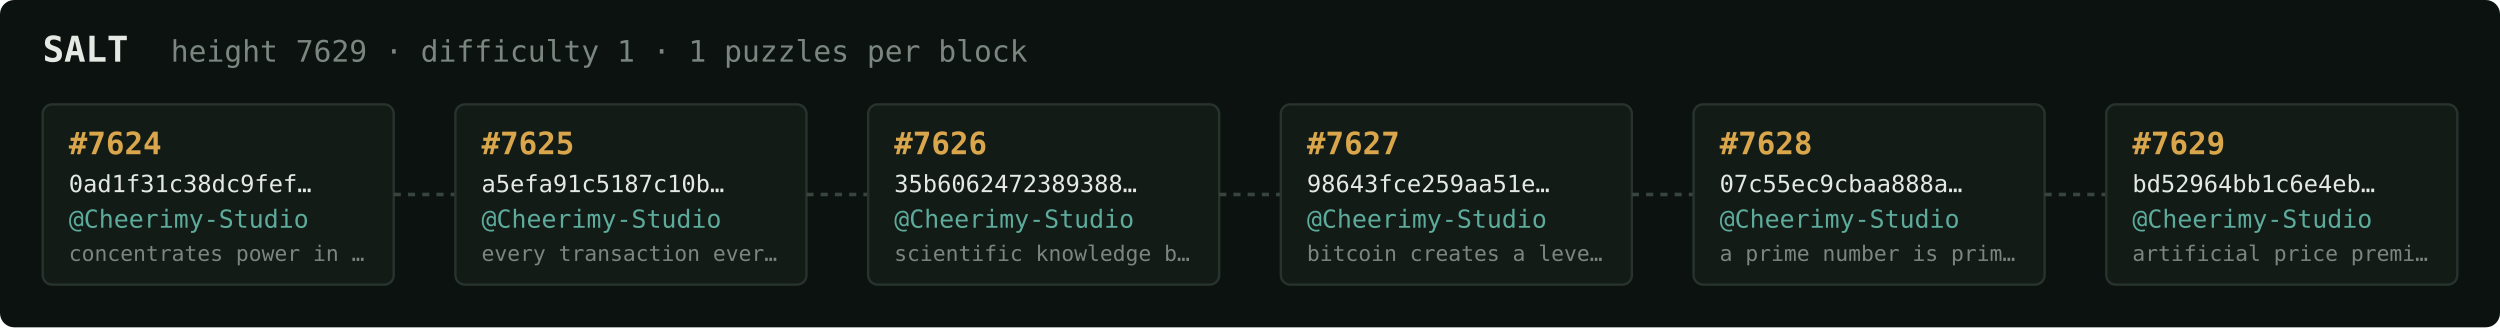
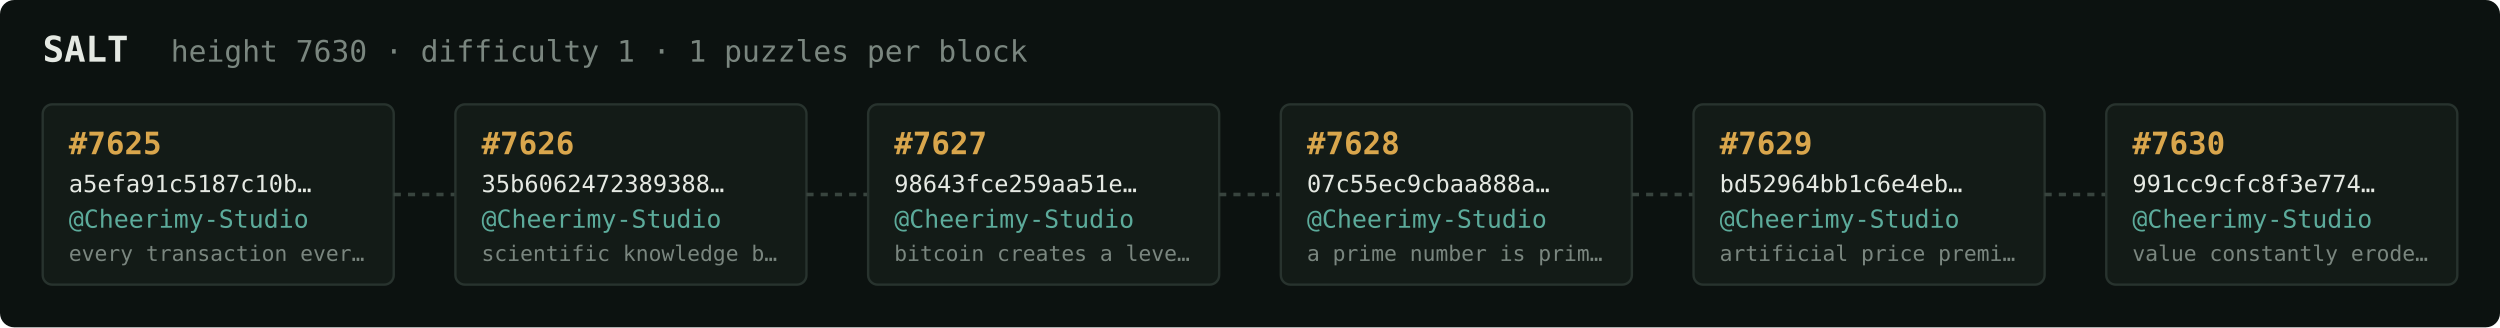
<svg xmlns="http://www.w3.org/2000/svg" width="1054" height="138" viewBox="0 0 1054 138" font-family="ui-monospace,SFMono-Regular,Menlo,monospace">
  <rect fill="#0c1210" width="1054" height="138" rx="6" />
  <text x="18" y="26" fill="#e5e9e3" font-size="15" font-weight="700">SALT</text>
-   <text x="72" y="26" fill="#7a867f" font-size="12.5">height 7629 · difficulty 1 · 1 puzzles per block</text>
+   <text x="72" y="26" fill="#7a867f" font-size="12.5">height 7630 · difficulty 1 · 1 puzzles per block</text>
  <rect x="18" y="44" width="148" height="76" rx="4" fill="#131b17" stroke="#28332e" stroke-width="1" />
-   <text x="29" y="65" fill="#d9a64c" font-size="13" font-weight="700">#7624</text>
-   <text x="29" y="81" fill="#e5e9e3" font-size="10">0ad1f31c38dc9fef…</text>
+   <text x="29" y="65" fill="#d9a64c" font-size="13" font-weight="700">#7625</text>
+   <text x="29" y="81" fill="#e5e9e3" font-size="10">a5efa91c5187c10b…</text>
  <text x="29" y="96" fill="#5cab9b" font-size="10.5">@Cheerimy-Studio</text>
-   <text x="29" y="110" fill="#7a867f" font-size="9">concentrates power in …</text>
+   <text x="29" y="110" fill="#7a867f" font-size="9">every transaction ever…</text>
  <line x1="166" y1="82.0" x2="192" y2="82.0" stroke="#38443e" stroke-width="1.5" stroke-dasharray="3 3" />
  <rect x="192" y="44" width="148" height="76" rx="4" fill="#131b17" stroke="#28332e" stroke-width="1" />
-   <text x="203" y="65" fill="#d9a64c" font-size="13" font-weight="700">#7625</text>
-   <text x="203" y="81" fill="#e5e9e3" font-size="10">a5efa91c5187c10b…</text>
+   <text x="203" y="65" fill="#d9a64c" font-size="13" font-weight="700">#7626</text>
+   <text x="203" y="81" fill="#e5e9e3" font-size="10">35b6062472389388…</text>
  <text x="203" y="96" fill="#5cab9b" font-size="10.5">@Cheerimy-Studio</text>
-   <text x="203" y="110" fill="#7a867f" font-size="9">every transaction ever…</text>
+   <text x="203" y="110" fill="#7a867f" font-size="9">scientific knowledge b…</text>
  <line x1="340" y1="82.0" x2="366" y2="82.0" stroke="#38443e" stroke-width="1.5" stroke-dasharray="3 3" />
  <rect x="366" y="44" width="148" height="76" rx="4" fill="#131b17" stroke="#28332e" stroke-width="1" />
-   <text x="377" y="65" fill="#d9a64c" font-size="13" font-weight="700">#7626</text>
-   <text x="377" y="81" fill="#e5e9e3" font-size="10">35b6062472389388…</text>
+   <text x="377" y="65" fill="#d9a64c" font-size="13" font-weight="700">#7627</text>
+   <text x="377" y="81" fill="#e5e9e3" font-size="10">98643fce259aa51e…</text>
  <text x="377" y="96" fill="#5cab9b" font-size="10.5">@Cheerimy-Studio</text>
-   <text x="377" y="110" fill="#7a867f" font-size="9">scientific knowledge b…</text>
+   <text x="377" y="110" fill="#7a867f" font-size="9">bitcoin creates a leve…</text>
  <line x1="514" y1="82.0" x2="540" y2="82.0" stroke="#38443e" stroke-width="1.5" stroke-dasharray="3 3" />
  <rect x="540" y="44" width="148" height="76" rx="4" fill="#131b17" stroke="#28332e" stroke-width="1" />
-   <text x="551" y="65" fill="#d9a64c" font-size="13" font-weight="700">#7627</text>
-   <text x="551" y="81" fill="#e5e9e3" font-size="10">98643fce259aa51e…</text>
+   <text x="551" y="65" fill="#d9a64c" font-size="13" font-weight="700">#7628</text>
+   <text x="551" y="81" fill="#e5e9e3" font-size="10">07c55ec9cbaa888a…</text>
  <text x="551" y="96" fill="#5cab9b" font-size="10.5">@Cheerimy-Studio</text>
-   <text x="551" y="110" fill="#7a867f" font-size="9">bitcoin creates a leve…</text>
+   <text x="551" y="110" fill="#7a867f" font-size="9">a prime number is prim…</text>
  <line x1="688" y1="82.0" x2="714" y2="82.0" stroke="#38443e" stroke-width="1.5" stroke-dasharray="3 3" />
  <rect x="714" y="44" width="148" height="76" rx="4" fill="#131b17" stroke="#28332e" stroke-width="1" />
-   <text x="725" y="65" fill="#d9a64c" font-size="13" font-weight="700">#7628</text>
-   <text x="725" y="81" fill="#e5e9e3" font-size="10">07c55ec9cbaa888a…</text>
+   <text x="725" y="65" fill="#d9a64c" font-size="13" font-weight="700">#7629</text>
+   <text x="725" y="81" fill="#e5e9e3" font-size="10">bd52964bb1c6e4eb…</text>
  <text x="725" y="96" fill="#5cab9b" font-size="10.5">@Cheerimy-Studio</text>
-   <text x="725" y="110" fill="#7a867f" font-size="9">a prime number is prim…</text>
+   <text x="725" y="110" fill="#7a867f" font-size="9">artificial price premi…</text>
  <line x1="862" y1="82.0" x2="888" y2="82.0" stroke="#38443e" stroke-width="1.5" stroke-dasharray="3 3" />
  <rect x="888" y="44" width="148" height="76" rx="4" fill="#131b17" stroke="#28332e" stroke-width="1" />
-   <text x="899" y="65" fill="#d9a64c" font-size="13" font-weight="700">#7629</text>
-   <text x="899" y="81" fill="#e5e9e3" font-size="10">bd52964bb1c6e4eb…</text>
+   <text x="899" y="65" fill="#d9a64c" font-size="13" font-weight="700">#7630</text>
+   <text x="899" y="81" fill="#e5e9e3" font-size="10">991cc9cfc8f3e774…</text>
  <text x="899" y="96" fill="#5cab9b" font-size="10.5">@Cheerimy-Studio</text>
-   <text x="899" y="110" fill="#7a867f" font-size="9">artificial price premi…</text>
+   <text x="899" y="110" fill="#7a867f" font-size="9">value constantly erode…</text>
</svg>
